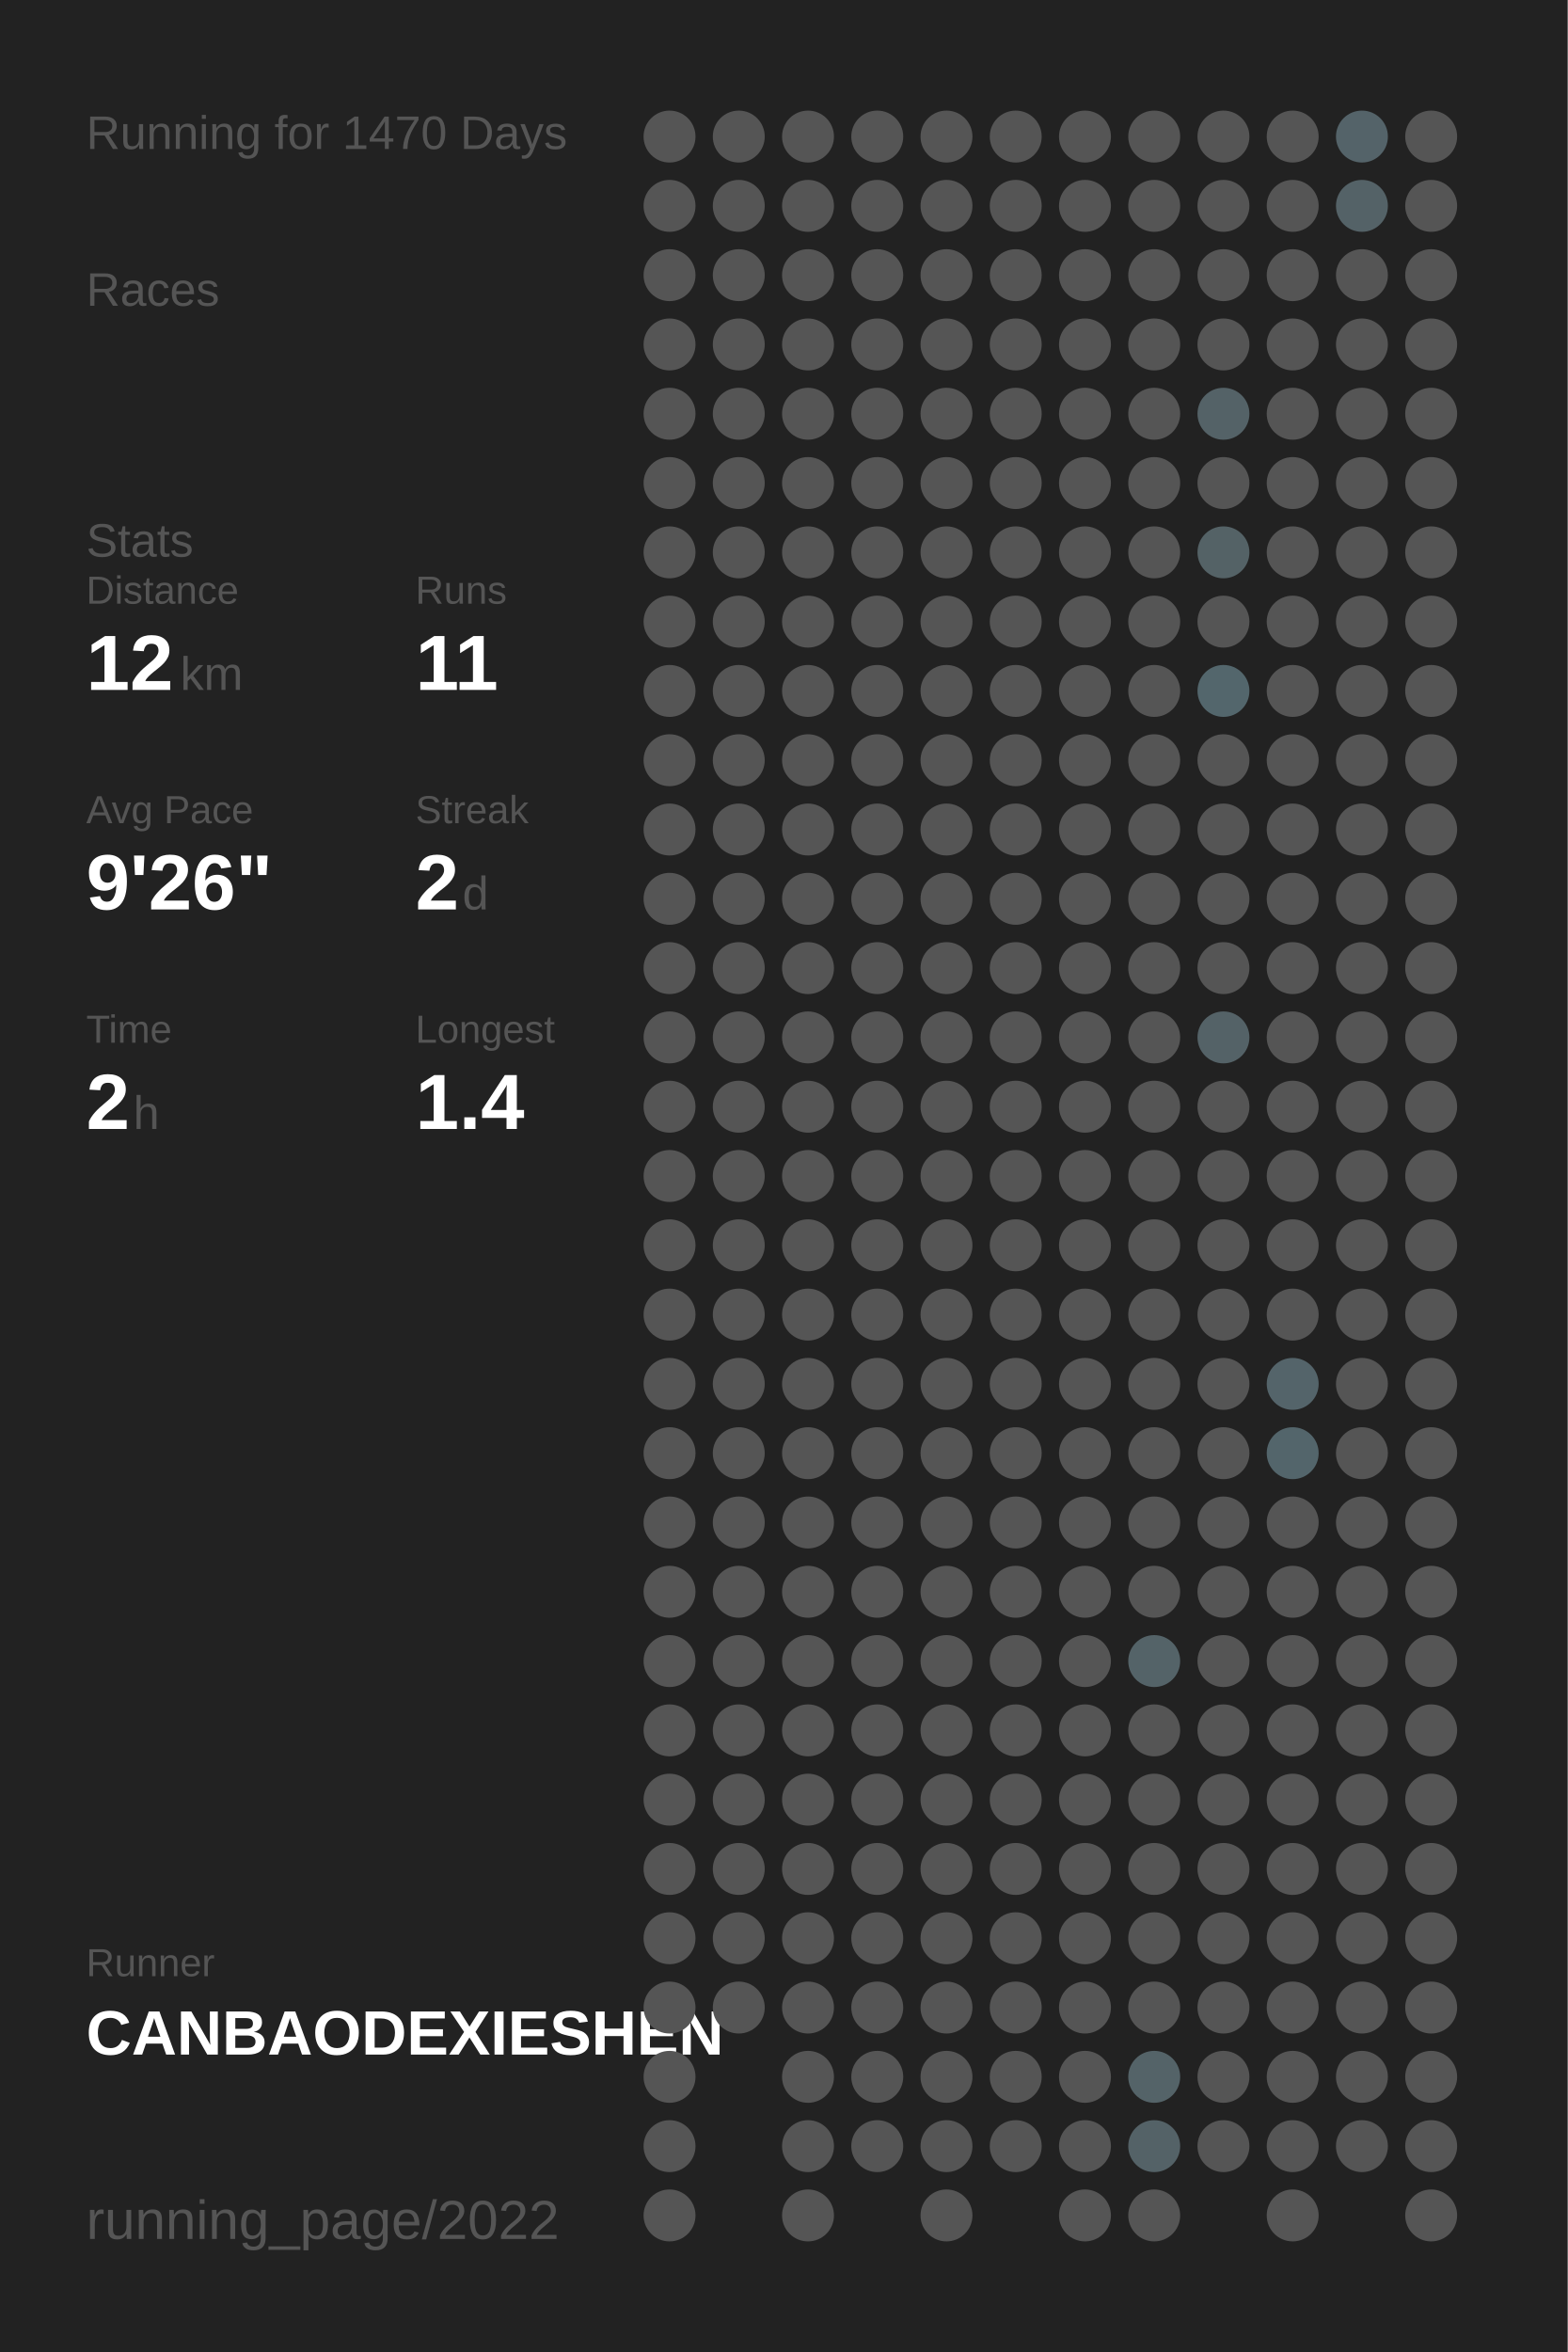
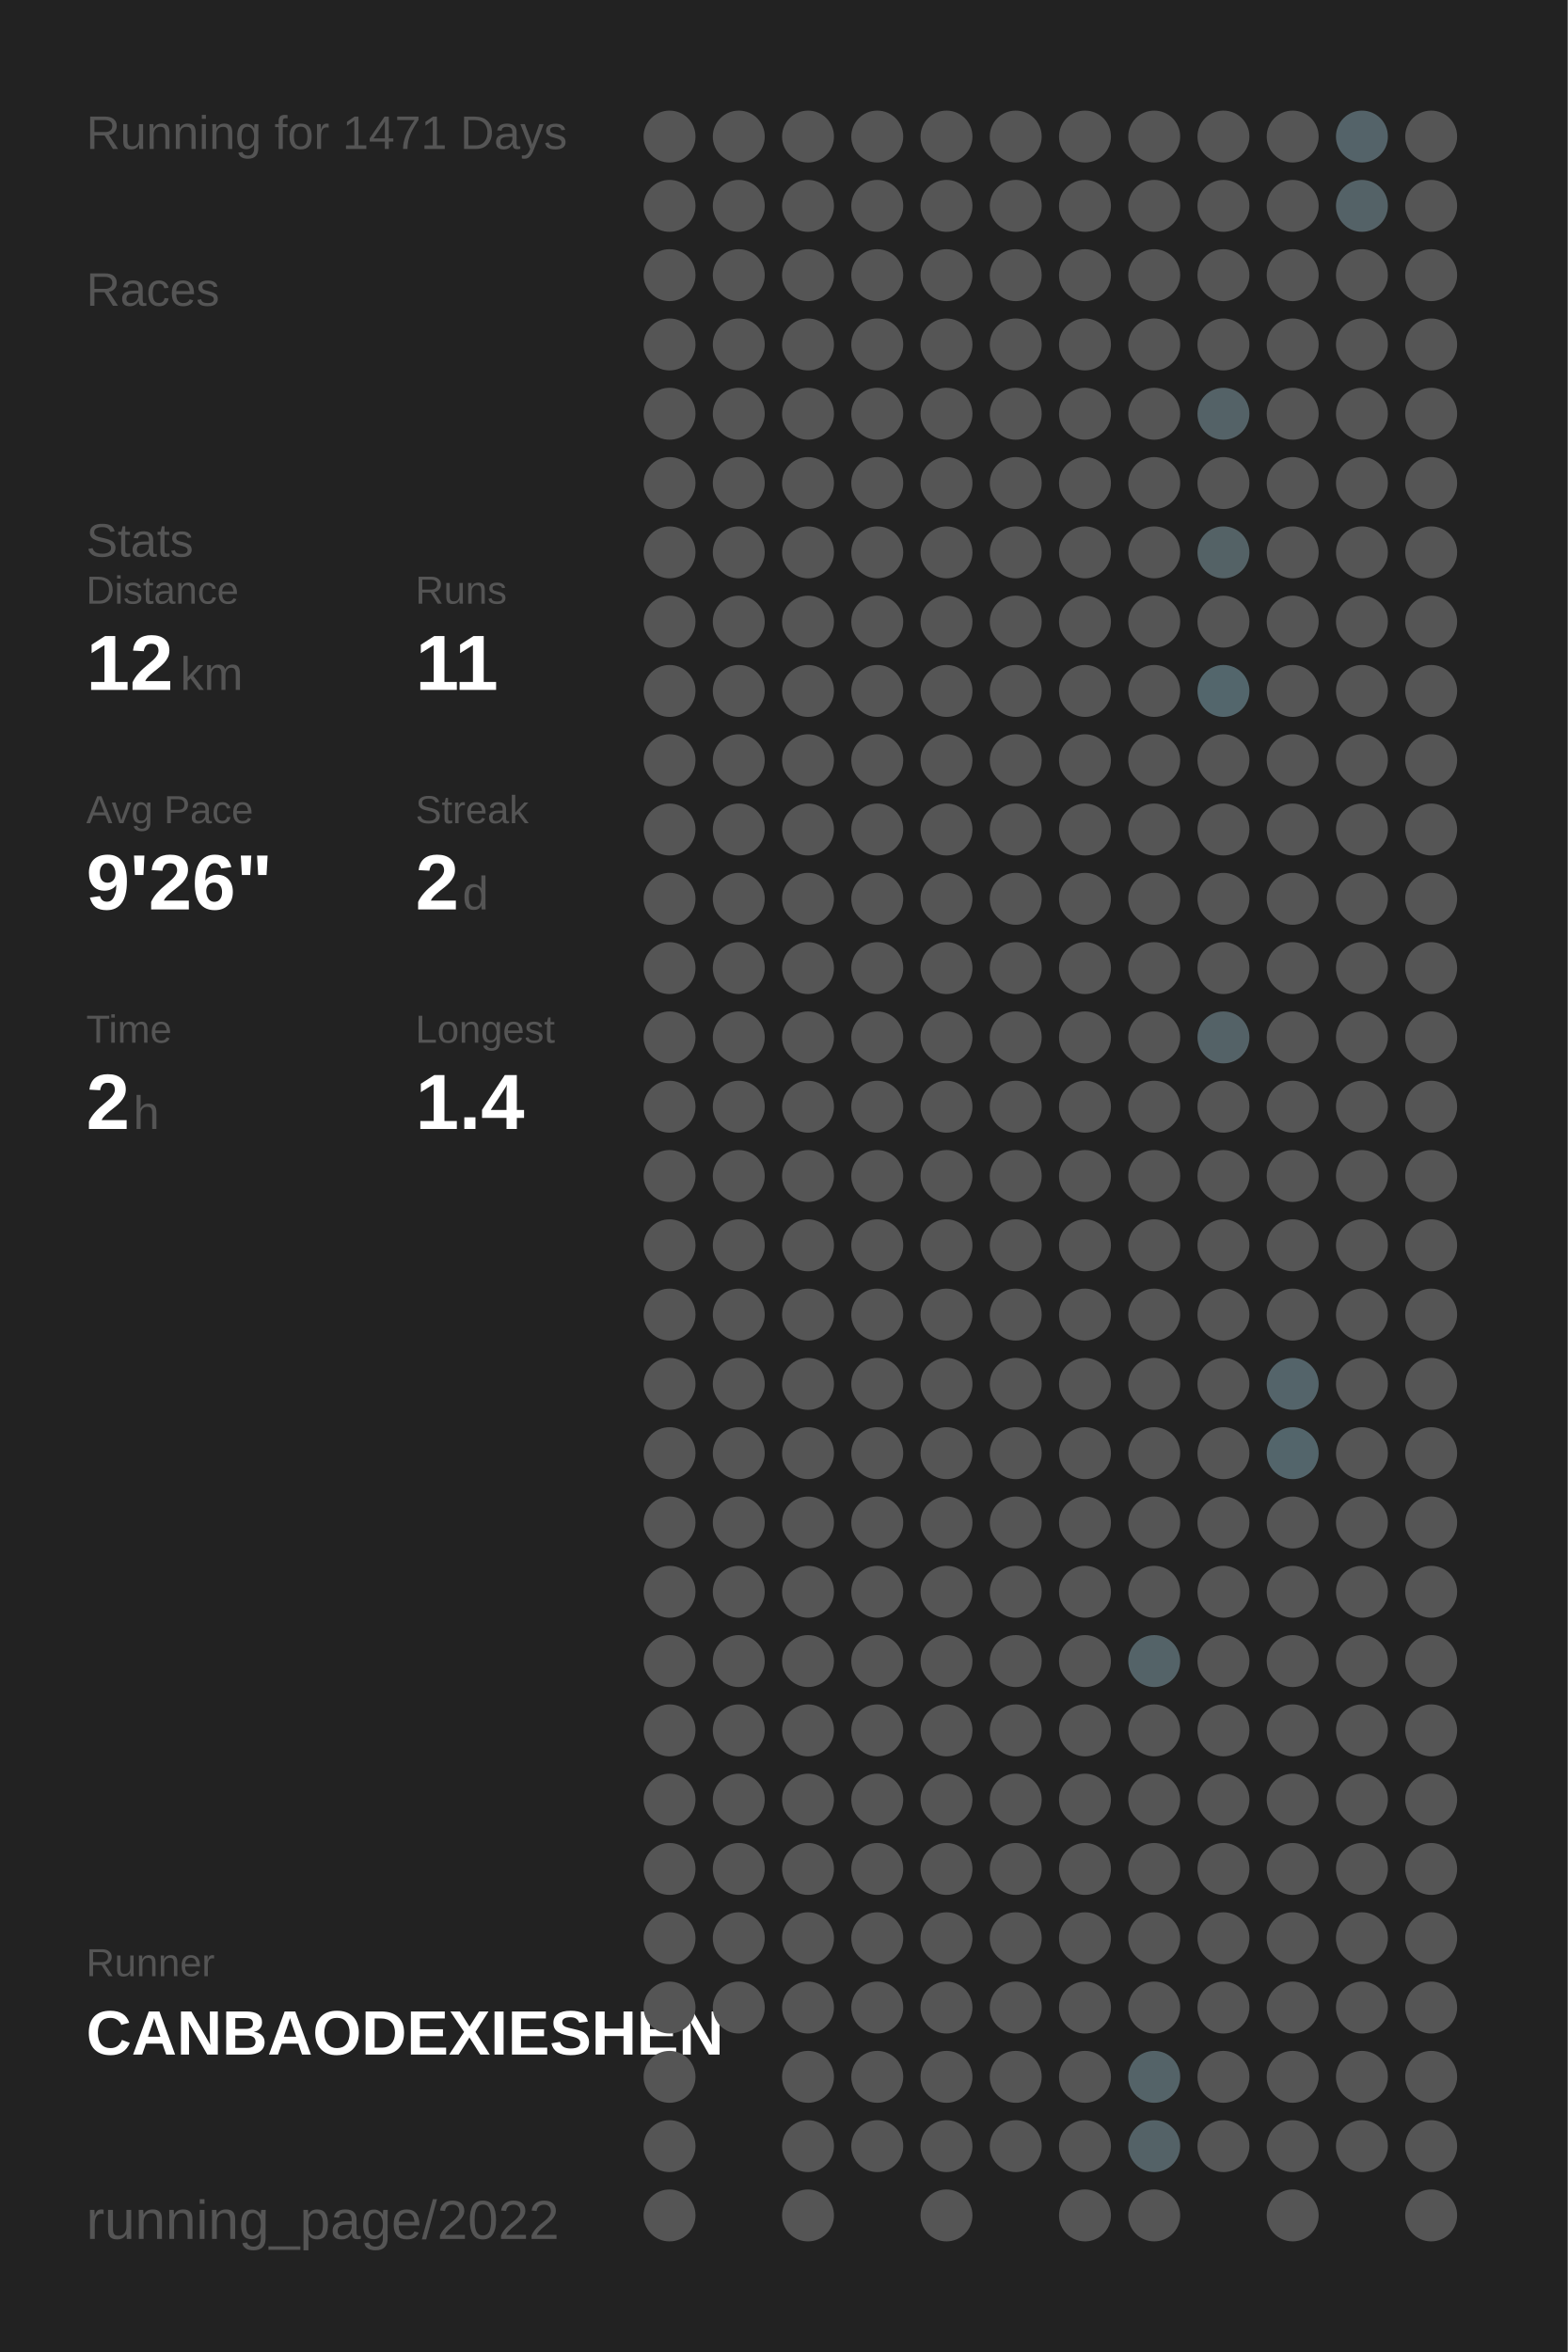
<svg xmlns="http://www.w3.org/2000/svg" baseProfile="full" height="300mm" version="1.1" viewBox="0,0,200,300" width="200mm">
  <defs />
  <rect fill="#222222" height="300" width="200" x="0" y="0" />
-   <text fill="#555555" style="font-size:6px; font-family:Arial;" x="11" y="19">Running for 1470 Days</text>
+   <text fill="#555555" style="font-size:6px; font-family:Arial;" x="11" y="19">Running for 1471 Days</text>
  <text fill="#555555" style="font-size:6px; font-family:Arial;" x="11" y="39">Races</text>
  <text fill="#555555" style="font-size:6px; font-family:Arial;" x="11" y="71">Stats</text>
  <text fill="#555555" style="font-size:5px; font-family:Arial;" x="11" y="77">Distance</text>
  <text fill="#FFFFFF" style="font-size:10px; font-family:Arial; font-weight:bold;" x="11" y="88">12</text>
  <text fill="#555555" style="font-size:6px; font-family:Arial;" x="23" y="88">km</text>
  <text fill="#555555" style="font-size:5px; font-family:Arial;" x="53" y="77">Runs</text>
  <text fill="#FFFFFF" style="font-size:10px; font-family:Arial; font-weight:bold;" x="53" y="88">11</text>
  <text fill="#555555" style="font-size:5px; font-family:Arial;" x="11" y="105">Avg Pace</text>
  <text fill="#FFFFFF" style="font-size:10px; font-family:Arial; font-weight:bold;" x="11" y="116">9'26"</text>
  <text fill="#555555" style="font-size:5px; font-family:Arial;" x="53" y="105">Streak</text>
  <text fill="#FFFFFF" style="font-size:10px; font-family:Arial; font-weight:bold;" x="53" y="116">2</text>
  <text fill="#555555" style="font-size:6px; font-family:Arial;" x="59" y="116">d</text>
  <text fill="#555555" style="font-size:5px; font-family:Arial;" x="11" y="133">Time</text>
  <text fill="#FFFFFF" style="font-size:10px; font-family:Arial; font-weight:bold;" x="11" y="144">2</text>
  <text fill="#555555" style="font-size:6px; font-family:Arial;" x="17" y="144">h</text>
  <text fill="#555555" style="font-size:5px; font-family:Arial;" x="53" y="133">Longest</text>
  <text fill="#FFFFFF" style="font-size:10px; font-family:Arial; font-weight:bold;" x="53" y="144">1.4</text>
  <text fill="#555555" style="font-size:5px; font-family:Arial;" x="11" y="252.065">Runner</text>
  <text fill="#FFFFFF" style="font-size:8px; font-family:Arial; font-weight:bold;" x="11" y="262.065">CANBAODEXIESHEN</text>
  <text fill="#555555" style="font-size:7px; font-family:Arial;" x="11" y="285.581">running_page/2022</text>
  <circle cx="85.417" cy="17.419" fill="#555555" r="3.312" />
  <circle cx="85.417" cy="26.258" fill="#555555" r="3.312" />
  <circle cx="85.417" cy="35.097" fill="#555555" r="3.312" />
  <circle cx="85.417" cy="43.935" fill="#555555" r="3.312" />
  <circle cx="85.417" cy="52.774" fill="#555555" r="3.312" />
  <circle cx="85.417" cy="61.613" fill="#555555" r="3.312" />
  <circle cx="85.417" cy="70.452" fill="#555555" r="3.312" />
  <circle cx="85.417" cy="79.29" fill="#555555" r="3.312" />
  <circle cx="85.417" cy="88.129" fill="#555555" r="3.312" />
  <circle cx="85.417" cy="96.968" fill="#555555" r="3.312" />
  <circle cx="85.417" cy="105.806" fill="#555555" r="3.312" />
  <circle cx="85.417" cy="114.645" fill="#555555" r="3.312" />
  <circle cx="85.417" cy="123.484" fill="#555555" r="3.312" />
  <circle cx="85.417" cy="132.323" fill="#555555" r="3.312" />
  <circle cx="85.417" cy="141.161" fill="#555555" r="3.312" />
  <circle cx="85.417" cy="150" fill="#555555" r="3.312" />
  <circle cx="85.417" cy="158.839" fill="#555555" r="3.312" />
  <circle cx="85.417" cy="167.677" fill="#555555" r="3.312" />
  <circle cx="85.417" cy="176.516" fill="#555555" r="3.312" />
  <circle cx="85.417" cy="185.355" fill="#555555" r="3.312" />
  <circle cx="85.417" cy="194.194" fill="#555555" r="3.312" />
  <circle cx="85.417" cy="203.032" fill="#555555" r="3.312" />
  <circle cx="85.417" cy="211.871" fill="#555555" r="3.312" />
  <circle cx="85.417" cy="220.71" fill="#555555" r="3.312" />
  <circle cx="85.417" cy="229.548" fill="#555555" r="3.312" />
  <circle cx="85.417" cy="238.387" fill="#555555" r="3.312" />
  <circle cx="85.417" cy="247.226" fill="#555555" r="3.312" />
  <circle cx="85.417" cy="256.065" fill="#555555" r="3.312" />
  <circle cx="85.417" cy="264.903" fill="#555555" r="3.312" />
  <circle cx="85.417" cy="273.742" fill="#555555" r="3.312" />
  <circle cx="85.417" cy="282.581" fill="#555555" r="3.312" />
  <circle cx="94.25" cy="17.419" fill="#555555" r="3.312" />
  <circle cx="94.25" cy="26.258" fill="#555555" r="3.312" />
  <circle cx="94.25" cy="35.097" fill="#555555" r="3.312" />
  <circle cx="94.25" cy="43.935" fill="#555555" r="3.312" />
  <circle cx="94.25" cy="52.774" fill="#555555" r="3.312" />
  <circle cx="94.25" cy="61.613" fill="#555555" r="3.312" />
  <circle cx="94.25" cy="70.452" fill="#555555" r="3.312" />
  <circle cx="94.25" cy="79.29" fill="#555555" r="3.312" />
  <circle cx="94.25" cy="88.129" fill="#555555" r="3.312" />
  <circle cx="94.25" cy="96.968" fill="#555555" r="3.312" />
  <circle cx="94.25" cy="105.806" fill="#555555" r="3.312" />
  <circle cx="94.25" cy="114.645" fill="#555555" r="3.312" />
  <circle cx="94.25" cy="123.484" fill="#555555" r="3.312" />
  <circle cx="94.25" cy="132.323" fill="#555555" r="3.312" />
  <circle cx="94.25" cy="141.161" fill="#555555" r="3.312" />
  <circle cx="94.25" cy="150" fill="#555555" r="3.312" />
  <circle cx="94.25" cy="158.839" fill="#555555" r="3.312" />
  <circle cx="94.25" cy="167.677" fill="#555555" r="3.312" />
  <circle cx="94.25" cy="176.516" fill="#555555" r="3.312" />
  <circle cx="94.25" cy="185.355" fill="#555555" r="3.312" />
  <circle cx="94.25" cy="194.194" fill="#555555" r="3.312" />
  <circle cx="94.25" cy="203.032" fill="#555555" r="3.312" />
  <circle cx="94.25" cy="211.871" fill="#555555" r="3.312" />
  <circle cx="94.25" cy="220.71" fill="#555555" r="3.312" />
  <circle cx="94.25" cy="229.548" fill="#555555" r="3.312" />
  <circle cx="94.25" cy="238.387" fill="#555555" r="3.312" />
  <circle cx="94.25" cy="247.226" fill="#555555" r="3.312" />
  <circle cx="94.25" cy="256.065" fill="#555555" r="3.312" />
  <circle cx="103.083" cy="17.419" fill="#555555" r="3.312" />
  <circle cx="103.083" cy="26.258" fill="#555555" r="3.312" />
  <circle cx="103.083" cy="35.097" fill="#555555" r="3.312" />
  <circle cx="103.083" cy="43.935" fill="#555555" r="3.312" />
  <circle cx="103.083" cy="52.774" fill="#555555" r="3.312" />
  <circle cx="103.083" cy="61.613" fill="#555555" r="3.312" />
  <circle cx="103.083" cy="70.452" fill="#555555" r="3.312" />
  <circle cx="103.083" cy="79.29" fill="#555555" r="3.312" />
  <circle cx="103.083" cy="88.129" fill="#555555" r="3.312" />
  <circle cx="103.083" cy="96.968" fill="#555555" r="3.312" />
  <circle cx="103.083" cy="105.806" fill="#555555" r="3.312" />
  <circle cx="103.083" cy="114.645" fill="#555555" r="3.312" />
  <circle cx="103.083" cy="123.484" fill="#555555" r="3.312" />
  <circle cx="103.083" cy="132.323" fill="#555555" r="3.312" />
  <circle cx="103.083" cy="141.161" fill="#555555" r="3.312" />
  <circle cx="103.083" cy="150" fill="#555555" r="3.312" />
  <circle cx="103.083" cy="158.839" fill="#555555" r="3.312" />
  <circle cx="103.083" cy="167.677" fill="#555555" r="3.312" />
  <circle cx="103.083" cy="176.516" fill="#555555" r="3.312" />
  <circle cx="103.083" cy="185.355" fill="#555555" r="3.312" />
  <circle cx="103.083" cy="194.194" fill="#555555" r="3.312" />
  <circle cx="103.083" cy="203.032" fill="#555555" r="3.312" />
  <circle cx="103.083" cy="211.871" fill="#555555" r="3.312" />
  <circle cx="103.083" cy="220.71" fill="#555555" r="3.312" />
  <circle cx="103.083" cy="229.548" fill="#555555" r="3.312" />
  <circle cx="103.083" cy="238.387" fill="#555555" r="3.312" />
  <circle cx="103.083" cy="247.226" fill="#555555" r="3.312" />
  <circle cx="103.083" cy="256.065" fill="#555555" r="3.312" />
  <circle cx="103.083" cy="264.903" fill="#555555" r="3.312" />
  <circle cx="103.083" cy="273.742" fill="#555555" r="3.312" />
  <circle cx="103.083" cy="282.581" fill="#555555" r="3.312" />
  <circle cx="111.917" cy="17.419" fill="#555555" r="3.312" />
  <circle cx="111.917" cy="26.258" fill="#555555" r="3.312" />
  <circle cx="111.917" cy="35.097" fill="#555555" r="3.312" />
  <circle cx="111.917" cy="43.935" fill="#555555" r="3.312" />
  <circle cx="111.917" cy="52.774" fill="#555555" r="3.312" />
  <circle cx="111.917" cy="61.613" fill="#555555" r="3.312" />
  <circle cx="111.917" cy="70.452" fill="#555555" r="3.312" />
  <circle cx="111.917" cy="79.29" fill="#555555" r="3.312" />
  <circle cx="111.917" cy="88.129" fill="#555555" r="3.312" />
  <circle cx="111.917" cy="96.968" fill="#555555" r="3.312" />
  <circle cx="111.917" cy="105.806" fill="#555555" r="3.312" />
  <circle cx="111.917" cy="114.645" fill="#555555" r="3.312" />
  <circle cx="111.917" cy="123.484" fill="#555555" r="3.312" />
  <circle cx="111.917" cy="132.323" fill="#555555" r="3.312" />
  <circle cx="111.917" cy="141.161" fill="#555555" r="3.312" />
  <circle cx="111.917" cy="150" fill="#555555" r="3.312" />
  <circle cx="111.917" cy="158.839" fill="#555555" r="3.312" />
  <circle cx="111.917" cy="167.677" fill="#555555" r="3.312" />
  <circle cx="111.917" cy="176.516" fill="#555555" r="3.312" />
  <circle cx="111.917" cy="185.355" fill="#555555" r="3.312" />
  <circle cx="111.917" cy="194.194" fill="#555555" r="3.312" />
  <circle cx="111.917" cy="203.032" fill="#555555" r="3.312" />
  <circle cx="111.917" cy="211.871" fill="#555555" r="3.312" />
  <circle cx="111.917" cy="220.71" fill="#555555" r="3.312" />
  <circle cx="111.917" cy="229.548" fill="#555555" r="3.312" />
  <circle cx="111.917" cy="238.387" fill="#555555" r="3.312" />
  <circle cx="111.917" cy="247.226" fill="#555555" r="3.312" />
  <circle cx="111.917" cy="256.065" fill="#555555" r="3.312" />
  <circle cx="111.917" cy="264.903" fill="#555555" r="3.312" />
  <circle cx="111.917" cy="273.742" fill="#555555" r="3.312" />
  <circle cx="120.75" cy="17.419" fill="#555555" r="3.312" />
  <circle cx="120.75" cy="26.258" fill="#555555" r="3.312" />
  <circle cx="120.75" cy="35.097" fill="#555555" r="3.312" />
  <circle cx="120.75" cy="43.935" fill="#555555" r="3.312" />
  <circle cx="120.75" cy="52.774" fill="#555555" r="3.312" />
  <circle cx="120.75" cy="61.613" fill="#555555" r="3.312" />
  <circle cx="120.75" cy="70.452" fill="#555555" r="3.312" />
  <circle cx="120.75" cy="79.29" fill="#555555" r="3.312" />
  <circle cx="120.75" cy="88.129" fill="#555555" r="3.312" />
  <circle cx="120.75" cy="96.968" fill="#555555" r="3.312" />
  <circle cx="120.75" cy="105.806" fill="#555555" r="3.312" />
  <circle cx="120.75" cy="114.645" fill="#555555" r="3.312" />
  <circle cx="120.75" cy="123.484" fill="#555555" r="3.312" />
  <circle cx="120.75" cy="132.323" fill="#555555" r="3.312" />
  <circle cx="120.75" cy="141.161" fill="#555555" r="3.312" />
  <circle cx="120.75" cy="150" fill="#555555" r="3.312" />
  <circle cx="120.75" cy="158.839" fill="#555555" r="3.312" />
  <circle cx="120.75" cy="167.677" fill="#555555" r="3.312" />
  <circle cx="120.75" cy="176.516" fill="#555555" r="3.312" />
  <circle cx="120.75" cy="185.355" fill="#555555" r="3.312" />
  <circle cx="120.75" cy="194.194" fill="#555555" r="3.312" />
  <circle cx="120.75" cy="203.032" fill="#555555" r="3.312" />
  <circle cx="120.75" cy="211.871" fill="#555555" r="3.312" />
  <circle cx="120.75" cy="220.71" fill="#555555" r="3.312" />
  <circle cx="120.75" cy="229.548" fill="#555555" r="3.312" />
  <circle cx="120.75" cy="238.387" fill="#555555" r="3.312" />
  <circle cx="120.75" cy="247.226" fill="#555555" r="3.312" />
  <circle cx="120.75" cy="256.065" fill="#555555" r="3.312" />
  <circle cx="120.75" cy="264.903" fill="#555555" r="3.312" />
  <circle cx="120.75" cy="273.742" fill="#555555" r="3.312" />
  <circle cx="120.75" cy="282.581" fill="#555555" r="3.312" />
  <circle cx="129.583" cy="17.419" fill="#555555" r="3.312" />
  <circle cx="129.583" cy="26.258" fill="#555555" r="3.312" />
  <circle cx="129.583" cy="35.097" fill="#555555" r="3.312" />
  <circle cx="129.583" cy="43.935" fill="#555555" r="3.312" />
  <circle cx="129.583" cy="52.774" fill="#555555" r="3.312" />
  <circle cx="129.583" cy="61.613" fill="#555555" r="3.312" />
  <circle cx="129.583" cy="70.452" fill="#555555" r="3.312" />
  <circle cx="129.583" cy="79.29" fill="#555555" r="3.312" />
  <circle cx="129.583" cy="88.129" fill="#555555" r="3.312" />
  <circle cx="129.583" cy="96.968" fill="#555555" r="3.312" />
  <circle cx="129.583" cy="105.806" fill="#555555" r="3.312" />
  <circle cx="129.583" cy="114.645" fill="#555555" r="3.312" />
  <circle cx="129.583" cy="123.484" fill="#555555" r="3.312" />
  <circle cx="129.583" cy="132.323" fill="#555555" r="3.312" />
  <circle cx="129.583" cy="141.161" fill="#555555" r="3.312" />
  <circle cx="129.583" cy="150" fill="#555555" r="3.312" />
  <circle cx="129.583" cy="158.839" fill="#555555" r="3.312" />
  <circle cx="129.583" cy="167.677" fill="#555555" r="3.312" />
  <circle cx="129.583" cy="176.516" fill="#555555" r="3.312" />
  <circle cx="129.583" cy="185.355" fill="#555555" r="3.312" />
  <circle cx="129.583" cy="194.194" fill="#555555" r="3.312" />
  <circle cx="129.583" cy="203.032" fill="#555555" r="3.312" />
  <circle cx="129.583" cy="211.871" fill="#555555" r="3.312" />
  <circle cx="129.583" cy="220.71" fill="#555555" r="3.312" />
  <circle cx="129.583" cy="229.548" fill="#555555" r="3.312" />
  <circle cx="129.583" cy="238.387" fill="#555555" r="3.312" />
  <circle cx="129.583" cy="247.226" fill="#555555" r="3.312" />
  <circle cx="129.583" cy="256.065" fill="#555555" r="3.312" />
  <circle cx="129.583" cy="264.903" fill="#555555" r="3.312" />
  <circle cx="129.583" cy="273.742" fill="#555555" r="3.312" />
  <circle cx="138.417" cy="17.419" fill="#555555" r="3.312" />
  <circle cx="138.417" cy="26.258" fill="#555555" r="3.312" />
  <circle cx="138.417" cy="35.097" fill="#555555" r="3.312" />
  <circle cx="138.417" cy="43.935" fill="#555555" r="3.312" />
  <circle cx="138.417" cy="52.774" fill="#555555" r="3.312" />
  <circle cx="138.417" cy="61.613" fill="#555555" r="3.312" />
  <circle cx="138.417" cy="70.452" fill="#555555" r="3.312" />
  <circle cx="138.417" cy="79.29" fill="#555555" r="3.312" />
  <circle cx="138.417" cy="88.129" fill="#555555" r="3.312" />
  <circle cx="138.417" cy="96.968" fill="#555555" r="3.312" />
  <circle cx="138.417" cy="105.806" fill="#555555" r="3.312" />
  <circle cx="138.417" cy="114.645" fill="#555555" r="3.312" />
  <circle cx="138.417" cy="123.484" fill="#555555" r="3.312" />
  <circle cx="138.417" cy="132.323" fill="#555555" r="3.312" />
  <circle cx="138.417" cy="141.161" fill="#555555" r="3.312" />
  <circle cx="138.417" cy="150" fill="#555555" r="3.312" />
  <circle cx="138.417" cy="158.839" fill="#555555" r="3.312" />
  <circle cx="138.417" cy="167.677" fill="#555555" r="3.312" />
  <circle cx="138.417" cy="176.516" fill="#555555" r="3.312" />
  <circle cx="138.417" cy="185.355" fill="#555555" r="3.312" />
  <circle cx="138.417" cy="194.194" fill="#555555" r="3.312" />
  <circle cx="138.417" cy="203.032" fill="#555555" r="3.312" />
  <circle cx="138.417" cy="211.871" fill="#555555" r="3.312" />
  <circle cx="138.417" cy="220.71" fill="#555555" r="3.312" />
  <circle cx="138.417" cy="229.548" fill="#555555" r="3.312" />
  <circle cx="138.417" cy="238.387" fill="#555555" r="3.312" />
  <circle cx="138.417" cy="247.226" fill="#555555" r="3.312" />
  <circle cx="138.417" cy="256.065" fill="#555555" r="3.312" />
  <circle cx="138.417" cy="264.903" fill="#555555" r="3.312" />
  <circle cx="138.417" cy="273.742" fill="#555555" r="3.312" />
  <circle cx="138.417" cy="282.581" fill="#555555" r="3.312" />
  <circle cx="147.25" cy="17.419" fill="#555555" r="3.312" />
  <circle cx="147.25" cy="26.258" fill="#555555" r="3.312" />
  <circle cx="147.25" cy="35.097" fill="#555555" r="3.312" />
  <circle cx="147.25" cy="43.935" fill="#555555" r="3.312" />
  <circle cx="147.25" cy="52.774" fill="#555555" r="3.312" />
  <circle cx="147.25" cy="61.613" fill="#555555" r="3.312" />
  <circle cx="147.25" cy="70.452" fill="#555555" r="3.312" />
  <circle cx="147.25" cy="79.29" fill="#555555" r="3.312" />
  <circle cx="147.25" cy="88.129" fill="#555555" r="3.312" />
  <circle cx="147.25" cy="96.968" fill="#555555" r="3.312" />
  <circle cx="147.25" cy="105.806" fill="#555555" r="3.312" />
  <circle cx="147.25" cy="114.645" fill="#555555" r="3.312" />
  <circle cx="147.25" cy="123.484" fill="#555555" r="3.312" />
  <circle cx="147.25" cy="132.323" fill="#555555" r="3.312" />
  <circle cx="147.25" cy="141.161" fill="#555555" r="3.312" />
  <circle cx="147.25" cy="150" fill="#555555" r="3.312" />
  <circle cx="147.25" cy="158.839" fill="#555555" r="3.312" />
  <circle cx="147.25" cy="167.677" fill="#555555" r="3.312" />
  <circle cx="147.25" cy="176.516" fill="#555555" r="3.312" />
  <circle cx="147.25" cy="185.355" fill="#555555" r="3.312" />
  <circle cx="147.25" cy="194.194" fill="#555555" r="3.312" />
  <circle cx="147.25" cy="203.032" fill="#555555" r="3.312" />
  <circle cx="147.25" cy="211.871" fill="#546368" r="3.312" />
  <circle cx="147.25" cy="220.71" fill="#555555" r="3.312" />
  <circle cx="147.25" cy="229.548" fill="#555555" r="3.312" />
  <circle cx="147.25" cy="238.387" fill="#555555" r="3.312" />
  <circle cx="147.25" cy="247.226" fill="#555555" r="3.312" />
  <circle cx="147.25" cy="256.065" fill="#555555" r="3.312" />
  <circle cx="147.25" cy="264.903" fill="#546368" r="3.312" />
  <circle cx="147.25" cy="273.742" fill="#546267" r="3.312" />
  <circle cx="147.25" cy="282.581" fill="#555555" r="3.312" />
  <circle cx="156.083" cy="17.419" fill="#555555" r="3.312" />
  <circle cx="156.083" cy="26.258" fill="#555555" r="3.312" />
  <circle cx="156.083" cy="35.097" fill="#555555" r="3.312" />
  <circle cx="156.083" cy="43.935" fill="#555555" r="3.312" />
  <circle cx="156.083" cy="52.774" fill="#546267" r="3.312" />
  <circle cx="156.083" cy="61.613" fill="#555555" r="3.312" />
  <circle cx="156.083" cy="70.452" fill="#546266" r="3.312" />
  <circle cx="156.083" cy="79.29" fill="#555555" r="3.312" />
  <circle cx="156.083" cy="88.129" fill="#53666c" r="3.312" />
  <circle cx="156.083" cy="96.968" fill="#555555" r="3.312" />
  <circle cx="156.083" cy="105.806" fill="#555555" r="3.312" />
  <circle cx="156.083" cy="114.645" fill="#555555" r="3.312" />
  <circle cx="156.083" cy="123.484" fill="#555555" r="3.312" />
  <circle cx="156.083" cy="132.323" fill="#546267" r="3.312" />
  <circle cx="156.083" cy="141.161" fill="#555555" r="3.312" />
  <circle cx="156.083" cy="150" fill="#555555" r="3.312" />
  <circle cx="156.083" cy="158.839" fill="#555555" r="3.312" />
  <circle cx="156.083" cy="167.677" fill="#555555" r="3.312" />
  <circle cx="156.083" cy="176.516" fill="#555555" r="3.312" />
  <circle cx="156.083" cy="185.355" fill="#555555" r="3.312" />
  <circle cx="156.083" cy="194.194" fill="#555555" r="3.312" />
  <circle cx="156.083" cy="203.032" fill="#555555" r="3.312" />
  <circle cx="156.083" cy="211.871" fill="#555555" r="3.312" />
  <circle cx="156.083" cy="220.71" fill="#555555" r="3.312" />
  <circle cx="156.083" cy="229.548" fill="#555555" r="3.312" />
  <circle cx="156.083" cy="238.387" fill="#555555" r="3.312" />
  <circle cx="156.083" cy="247.226" fill="#555555" r="3.312" />
  <circle cx="156.083" cy="256.065" fill="#555555" r="3.312" />
  <circle cx="156.083" cy="264.903" fill="#555555" r="3.312" />
  <circle cx="156.083" cy="273.742" fill="#555555" r="3.312" />
  <circle cx="164.917" cy="17.419" fill="#555555" r="3.312" />
  <circle cx="164.917" cy="26.258" fill="#555555" r="3.312" />
  <circle cx="164.917" cy="35.097" fill="#555555" r="3.312" />
  <circle cx="164.917" cy="43.935" fill="#555555" r="3.312" />
  <circle cx="164.917" cy="52.774" fill="#555555" r="3.312" />
  <circle cx="164.917" cy="61.613" fill="#555555" r="3.312" />
  <circle cx="164.917" cy="70.452" fill="#555555" r="3.312" />
  <circle cx="164.917" cy="79.29" fill="#555555" r="3.312" />
  <circle cx="164.917" cy="88.129" fill="#555555" r="3.312" />
  <circle cx="164.917" cy="96.968" fill="#555555" r="3.312" />
  <circle cx="164.917" cy="105.806" fill="#555555" r="3.312" />
  <circle cx="164.917" cy="114.645" fill="#555555" r="3.312" />
  <circle cx="164.917" cy="123.484" fill="#555555" r="3.312" />
  <circle cx="164.917" cy="132.323" fill="#555555" r="3.312" />
  <circle cx="164.917" cy="141.161" fill="#555555" r="3.312" />
  <circle cx="164.917" cy="150" fill="#555555" r="3.312" />
  <circle cx="164.917" cy="158.839" fill="#555555" r="3.312" />
  <circle cx="164.917" cy="167.677" fill="#555555" r="3.312" />
  <circle cx="164.917" cy="176.516" fill="#54646a" r="3.312" />
  <circle cx="164.917" cy="185.355" fill="#53656b" r="3.312" />
  <circle cx="164.917" cy="194.194" fill="#555555" r="3.312" />
  <circle cx="164.917" cy="203.032" fill="#555555" r="3.312" />
  <circle cx="164.917" cy="211.871" fill="#555555" r="3.312" />
  <circle cx="164.917" cy="220.71" fill="#555555" r="3.312" />
  <circle cx="164.917" cy="229.548" fill="#555555" r="3.312" />
  <circle cx="164.917" cy="238.387" fill="#555555" r="3.312" />
  <circle cx="164.917" cy="247.226" fill="#555555" r="3.312" />
  <circle cx="164.917" cy="256.065" fill="#555555" r="3.312" />
  <circle cx="164.917" cy="264.903" fill="#555555" r="3.312" />
  <circle cx="164.917" cy="273.742" fill="#555555" r="3.312" />
  <circle cx="164.917" cy="282.581" fill="#555555" r="3.312" />
  <circle cx="173.75" cy="17.419" fill="#546369" r="3.312" />
  <circle cx="173.75" cy="26.258" fill="#546267" r="3.312" />
  <circle cx="173.75" cy="35.097" fill="#555555" r="3.312" />
  <circle cx="173.75" cy="43.935" fill="#555555" r="3.312" />
  <circle cx="173.75" cy="52.774" fill="#555555" r="3.312" />
  <circle cx="173.75" cy="61.613" fill="#555555" r="3.312" />
  <circle cx="173.75" cy="70.452" fill="#555555" r="3.312" />
  <circle cx="173.75" cy="79.29" fill="#555555" r="3.312" />
  <circle cx="173.75" cy="88.129" fill="#555555" r="3.312" />
  <circle cx="173.75" cy="96.968" fill="#555555" r="3.312" />
  <circle cx="173.75" cy="105.806" fill="#555555" r="3.312" />
  <circle cx="173.75" cy="114.645" fill="#555555" r="3.312" />
  <circle cx="173.75" cy="123.484" fill="#555555" r="3.312" />
  <circle cx="173.75" cy="132.323" fill="#555555" r="3.312" />
  <circle cx="173.75" cy="141.161" fill="#555555" r="3.312" />
  <circle cx="173.75" cy="150" fill="#555555" r="3.312" />
  <circle cx="173.75" cy="158.839" fill="#555555" r="3.312" />
  <circle cx="173.75" cy="167.677" fill="#555555" r="3.312" />
  <circle cx="173.75" cy="176.516" fill="#555555" r="3.312" />
  <circle cx="173.75" cy="185.355" fill="#555555" r="3.312" />
  <circle cx="173.75" cy="194.194" fill="#555555" r="3.312" />
  <circle cx="173.75" cy="203.032" fill="#555555" r="3.312" />
  <circle cx="173.75" cy="211.871" fill="#555555" r="3.312" />
  <circle cx="173.75" cy="220.71" fill="#555555" r="3.312" />
  <circle cx="173.75" cy="229.548" fill="#555555" r="3.312" />
  <circle cx="173.75" cy="238.387" fill="#555555" r="3.312" />
  <circle cx="173.75" cy="247.226" fill="#555555" r="3.312" />
  <circle cx="173.75" cy="256.065" fill="#555555" r="3.312" />
  <circle cx="173.75" cy="264.903" fill="#555555" r="3.312" />
  <circle cx="173.75" cy="273.742" fill="#555555" r="3.312" />
  <circle cx="182.583" cy="17.419" fill="#555555" r="3.312" />
  <circle cx="182.583" cy="26.258" fill="#555555" r="3.312" />
  <circle cx="182.583" cy="35.097" fill="#555555" r="3.312" />
  <circle cx="182.583" cy="43.935" fill="#555555" r="3.312" />
  <circle cx="182.583" cy="52.774" fill="#555555" r="3.312" />
  <circle cx="182.583" cy="61.613" fill="#555555" r="3.312" />
  <circle cx="182.583" cy="70.452" fill="#555555" r="3.312" />
  <circle cx="182.583" cy="79.29" fill="#555555" r="3.312" />
  <circle cx="182.583" cy="88.129" fill="#555555" r="3.312" />
  <circle cx="182.583" cy="96.968" fill="#555555" r="3.312" />
  <circle cx="182.583" cy="105.806" fill="#555555" r="3.312" />
  <circle cx="182.583" cy="114.645" fill="#555555" r="3.312" />
  <circle cx="182.583" cy="123.484" fill="#555555" r="3.312" />
  <circle cx="182.583" cy="132.323" fill="#555555" r="3.312" />
  <circle cx="182.583" cy="141.161" fill="#555555" r="3.312" />
  <circle cx="182.583" cy="150" fill="#555555" r="3.312" />
  <circle cx="182.583" cy="158.839" fill="#555555" r="3.312" />
  <circle cx="182.583" cy="167.677" fill="#555555" r="3.312" />
  <circle cx="182.583" cy="176.516" fill="#555555" r="3.312" />
  <circle cx="182.583" cy="185.355" fill="#555555" r="3.312" />
  <circle cx="182.583" cy="194.194" fill="#555555" r="3.312" />
  <circle cx="182.583" cy="203.032" fill="#555555" r="3.312" />
  <circle cx="182.583" cy="211.871" fill="#555555" r="3.312" />
  <circle cx="182.583" cy="220.71" fill="#555555" r="3.312" />
  <circle cx="182.583" cy="229.548" fill="#555555" r="3.312" />
  <circle cx="182.583" cy="238.387" fill="#555555" r="3.312" />
  <circle cx="182.583" cy="247.226" fill="#555555" r="3.312" />
  <circle cx="182.583" cy="256.065" fill="#555555" r="3.312" />
  <circle cx="182.583" cy="264.903" fill="#555555" r="3.312" />
  <circle cx="182.583" cy="273.742" fill="#555555" r="3.312" />
  <circle cx="182.583" cy="282.581" fill="#555555" r="3.312" />
</svg>
